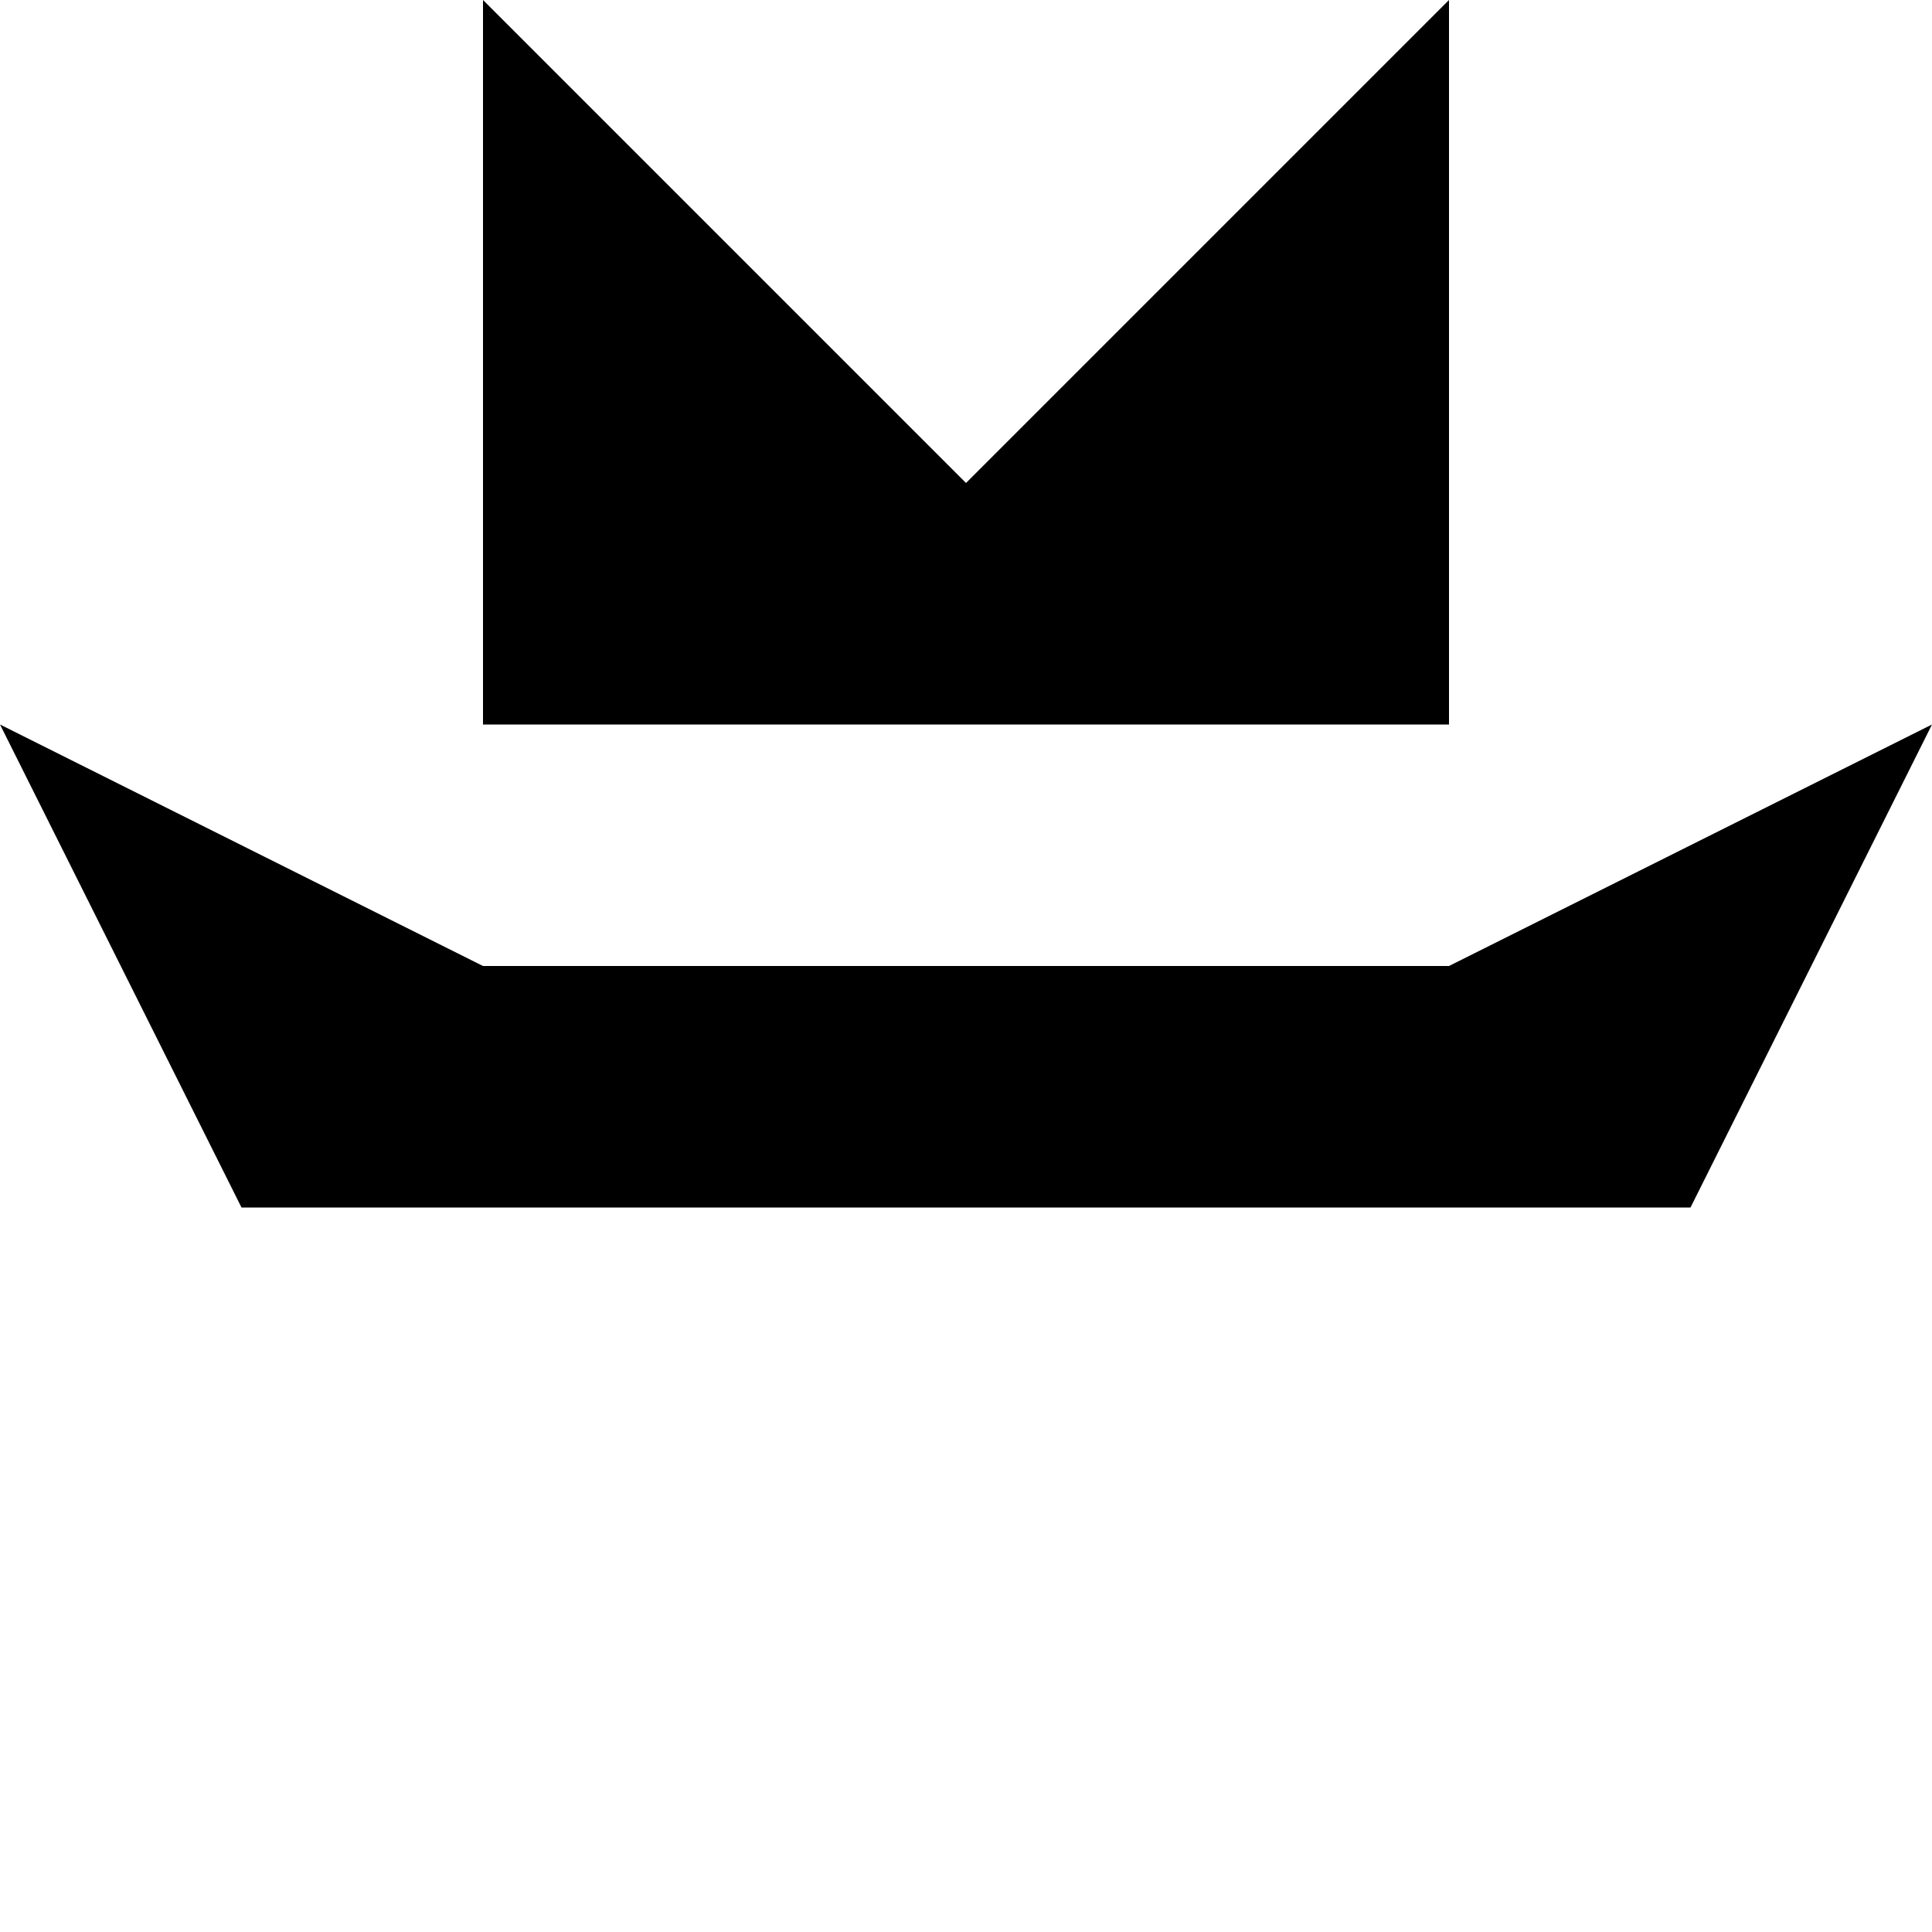
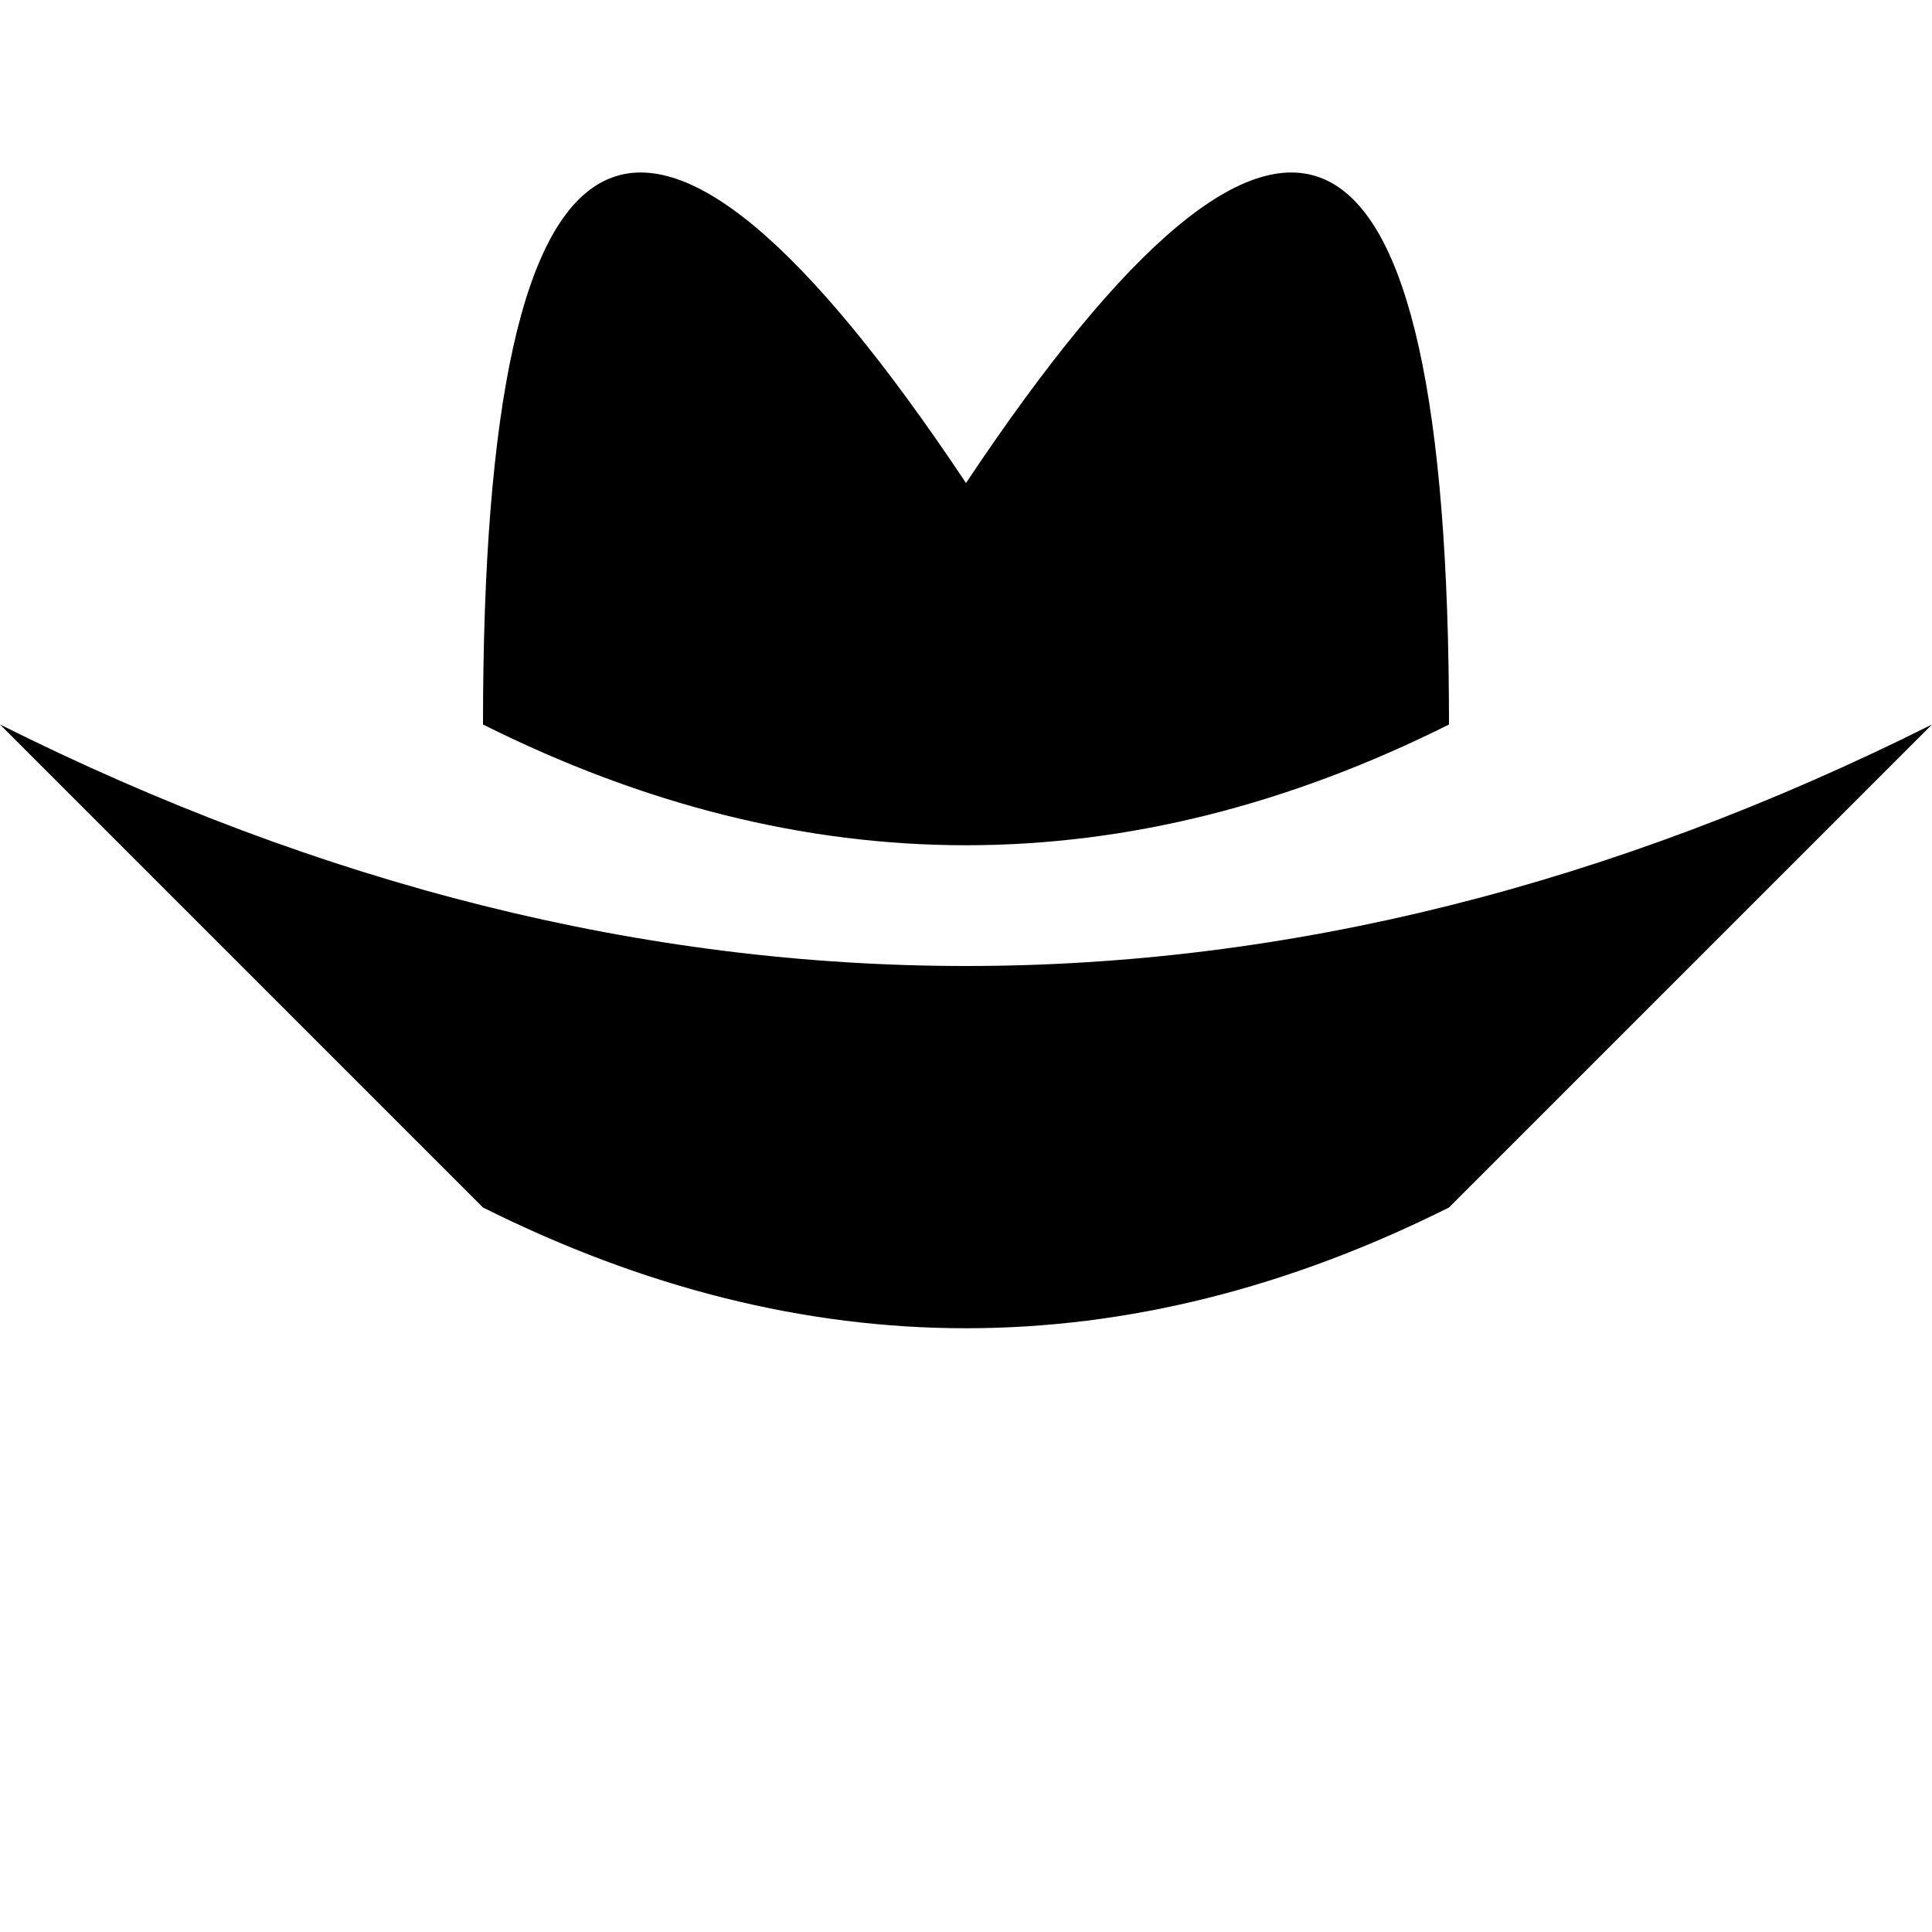
<svg xmlns="http://www.w3.org/2000/svg" viewBox="0 0 8 8">
-   <path d="M1,5L0,3L2,4L6,4L8,3L7,5M2,3L2,0L4,2L6,0L6,3" />
+   <path d="M0,3Q4,5,8,3L6,5Q4,6,2,5M4,2Q6,-1,6,3Q4,4,2,3Q2,-1,4,2" />
</svg>
